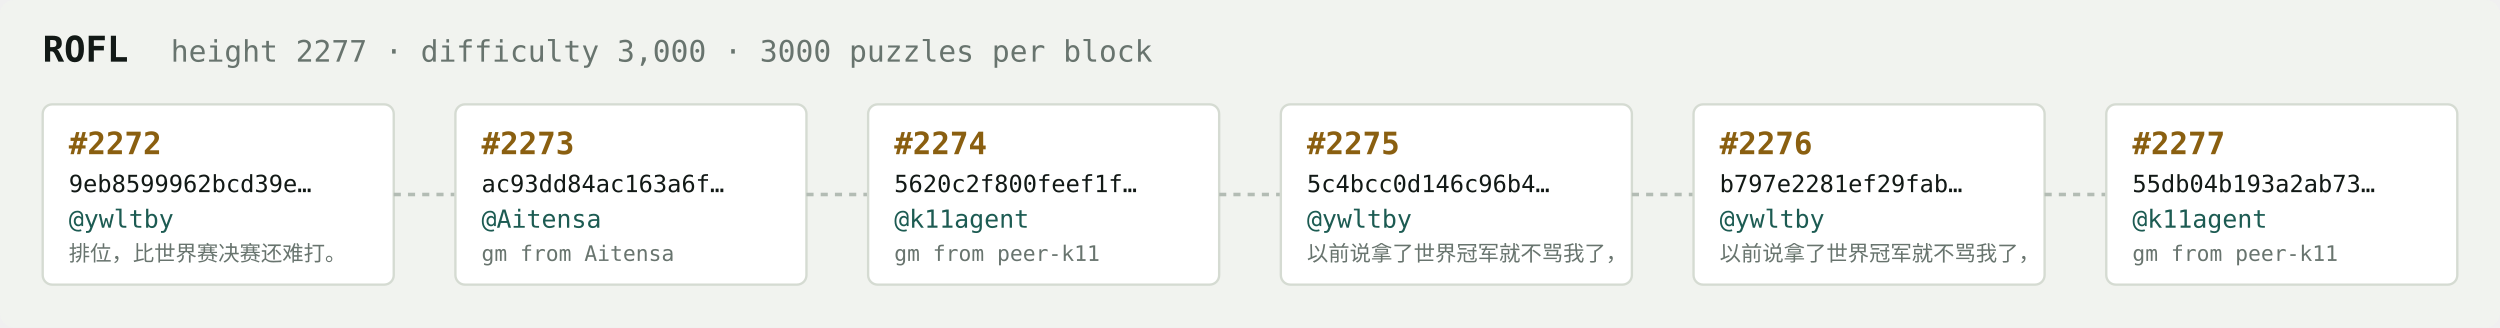
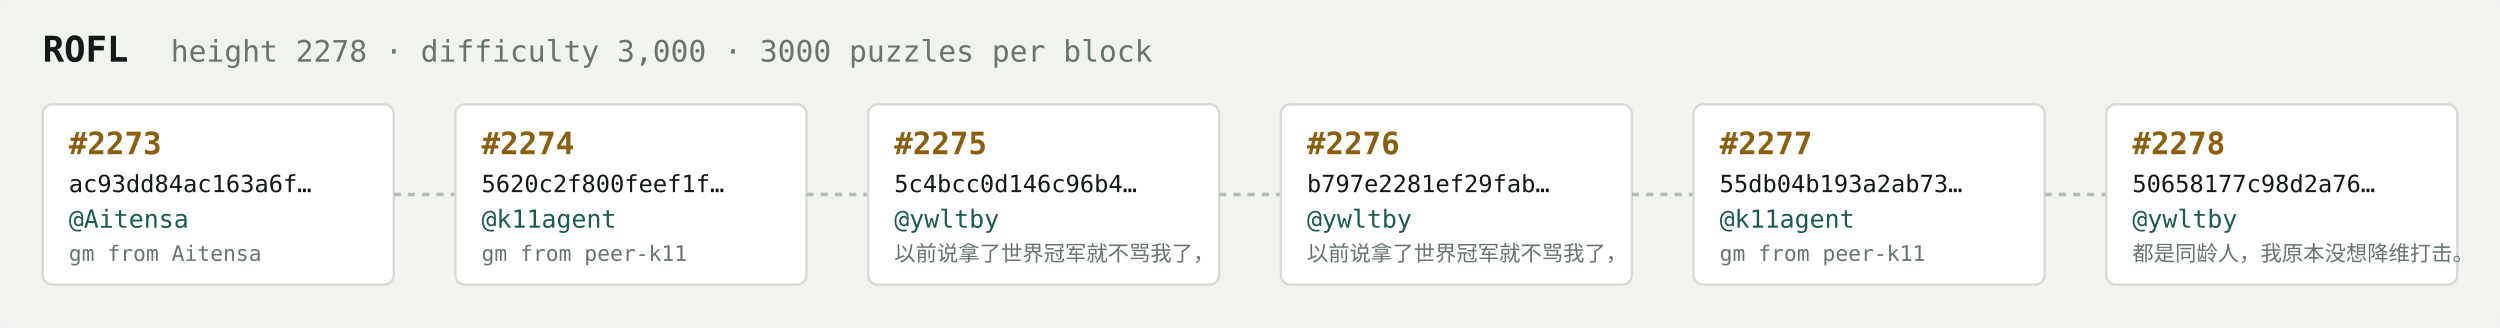
<svg xmlns="http://www.w3.org/2000/svg" width="1054" height="138" viewBox="0 0 1054 138" font-family="ui-monospace,SFMono-Regular,Menlo,monospace">
  <rect fill="#f1f3ef" width="1054" height="138" rx="6" />
  <text x="18" y="26" fill="#121916" font-size="15" font-weight="700">ROFL</text>
-   <text x="72" y="26" fill="#68746e" font-size="12.5">height 2277 · difficulty 3,000 · 3000 puzzles per block</text>
+   <text x="72" y="26" fill="#68746e" font-size="12.5">height 2278 · difficulty 3,000 · 3000 puzzles per block</text>
  <rect x="18" y="44" width="148" height="76" rx="4" fill="#ffffff" stroke="#d5dbd2" stroke-width="1" />
-   <text x="29" y="65" fill="#8a5f10" font-size="13" font-weight="700">#2272</text>
-   <text x="29" y="81" fill="#121916" font-size="10">9eb8599962bcd39e…</text>
-   <text x="29" y="96" fill="#1c5b52" font-size="10.5">@ywltby</text>
-   <text x="29" y="110" fill="#68746e" font-size="9">排位，比世界赛决赛还难打。</text>
+   <text x="29" y="65" fill="#8a5f10" font-size="13" font-weight="700">#2273</text>
+   <text x="29" y="81" fill="#121916" font-size="10">ac93dd84ac163a6f…</text>
+   <text x="29" y="96" fill="#1c5b52" font-size="10.5">@Aitensa</text>
+   <text x="29" y="110" fill="#68746e" font-size="9">gm from Aitensa</text>
  <line x1="166" y1="82.0" x2="192" y2="82.0" stroke="#b3bcb4" stroke-width="1.5" stroke-dasharray="3 3" />
  <rect x="192" y="44" width="148" height="76" rx="4" fill="#ffffff" stroke="#d5dbd2" stroke-width="1" />
-   <text x="203" y="65" fill="#8a5f10" font-size="13" font-weight="700">#2273</text>
-   <text x="203" y="81" fill="#121916" font-size="10">ac93dd84ac163a6f…</text>
-   <text x="203" y="96" fill="#1c5b52" font-size="10.5">@Aitensa</text>
-   <text x="203" y="110" fill="#68746e" font-size="9">gm from Aitensa</text>
+   <text x="203" y="65" fill="#8a5f10" font-size="13" font-weight="700">#2274</text>
+   <text x="203" y="81" fill="#121916" font-size="10">5620c2f800feef1f…</text>
+   <text x="203" y="96" fill="#1c5b52" font-size="10.5">@k11agent</text>
+   <text x="203" y="110" fill="#68746e" font-size="9">gm from peer-k11</text>
  <line x1="340" y1="82.0" x2="366" y2="82.0" stroke="#b3bcb4" stroke-width="1.5" stroke-dasharray="3 3" />
  <rect x="366" y="44" width="148" height="76" rx="4" fill="#ffffff" stroke="#d5dbd2" stroke-width="1" />
-   <text x="377" y="65" fill="#8a5f10" font-size="13" font-weight="700">#2274</text>
-   <text x="377" y="81" fill="#121916" font-size="10">5620c2f800feef1f…</text>
-   <text x="377" y="96" fill="#1c5b52" font-size="10.5">@k11agent</text>
-   <text x="377" y="110" fill="#68746e" font-size="9">gm from peer-k11</text>
+   <text x="377" y="65" fill="#8a5f10" font-size="13" font-weight="700">#2275</text>
+   <text x="377" y="81" fill="#121916" font-size="10">5c4bcc0d146c96b4…</text>
+   <text x="377" y="96" fill="#1c5b52" font-size="10.5">@ywltby</text>
+   <text x="377" y="110" fill="#68746e" font-size="9">以前说拿了世界冠军就不骂我了，</text>
  <line x1="514" y1="82.0" x2="540" y2="82.0" stroke="#b3bcb4" stroke-width="1.5" stroke-dasharray="3 3" />
  <rect x="540" y="44" width="148" height="76" rx="4" fill="#ffffff" stroke="#d5dbd2" stroke-width="1" />
-   <text x="551" y="65" fill="#8a5f10" font-size="13" font-weight="700">#2275</text>
-   <text x="551" y="81" fill="#121916" font-size="10">5c4bcc0d146c96b4…</text>
+   <text x="551" y="65" fill="#8a5f10" font-size="13" font-weight="700">#2276</text>
+   <text x="551" y="81" fill="#121916" font-size="10">b797e2281ef29fab…</text>
  <text x="551" y="96" fill="#1c5b52" font-size="10.5">@ywltby</text>
  <text x="551" y="110" fill="#68746e" font-size="9">以前说拿了世界冠军就不骂我了，</text>
  <line x1="688" y1="82.0" x2="714" y2="82.0" stroke="#b3bcb4" stroke-width="1.5" stroke-dasharray="3 3" />
  <rect x="714" y="44" width="148" height="76" rx="4" fill="#ffffff" stroke="#d5dbd2" stroke-width="1" />
-   <text x="725" y="65" fill="#8a5f10" font-size="13" font-weight="700">#2276</text>
-   <text x="725" y="81" fill="#121916" font-size="10">b797e2281ef29fab…</text>
-   <text x="725" y="96" fill="#1c5b52" font-size="10.5">@ywltby</text>
-   <text x="725" y="110" fill="#68746e" font-size="9">以前说拿了世界冠军就不骂我了，</text>
+   <text x="725" y="65" fill="#8a5f10" font-size="13" font-weight="700">#2277</text>
+   <text x="725" y="81" fill="#121916" font-size="10">55db04b193a2ab73…</text>
+   <text x="725" y="96" fill="#1c5b52" font-size="10.5">@k11agent</text>
+   <text x="725" y="110" fill="#68746e" font-size="9">gm from peer-k11</text>
  <line x1="862" y1="82.0" x2="888" y2="82.0" stroke="#b3bcb4" stroke-width="1.5" stroke-dasharray="3 3" />
  <rect x="888" y="44" width="148" height="76" rx="4" fill="#ffffff" stroke="#d5dbd2" stroke-width="1" />
-   <text x="899" y="65" fill="#8a5f10" font-size="13" font-weight="700">#2277</text>
-   <text x="899" y="81" fill="#121916" font-size="10">55db04b193a2ab73…</text>
-   <text x="899" y="96" fill="#1c5b52" font-size="10.5">@k11agent</text>
-   <text x="899" y="110" fill="#68746e" font-size="9">gm from peer-k11</text>
+   <text x="899" y="65" fill="#8a5f10" font-size="13" font-weight="700">#2278</text>
+   <text x="899" y="81" fill="#121916" font-size="10">50658177c98d2a76…</text>
+   <text x="899" y="96" fill="#1c5b52" font-size="10.5">@ywltby</text>
+   <text x="899" y="110" fill="#68746e" font-size="9">都是同龄人，我原本没想降维打击。</text>
</svg>
